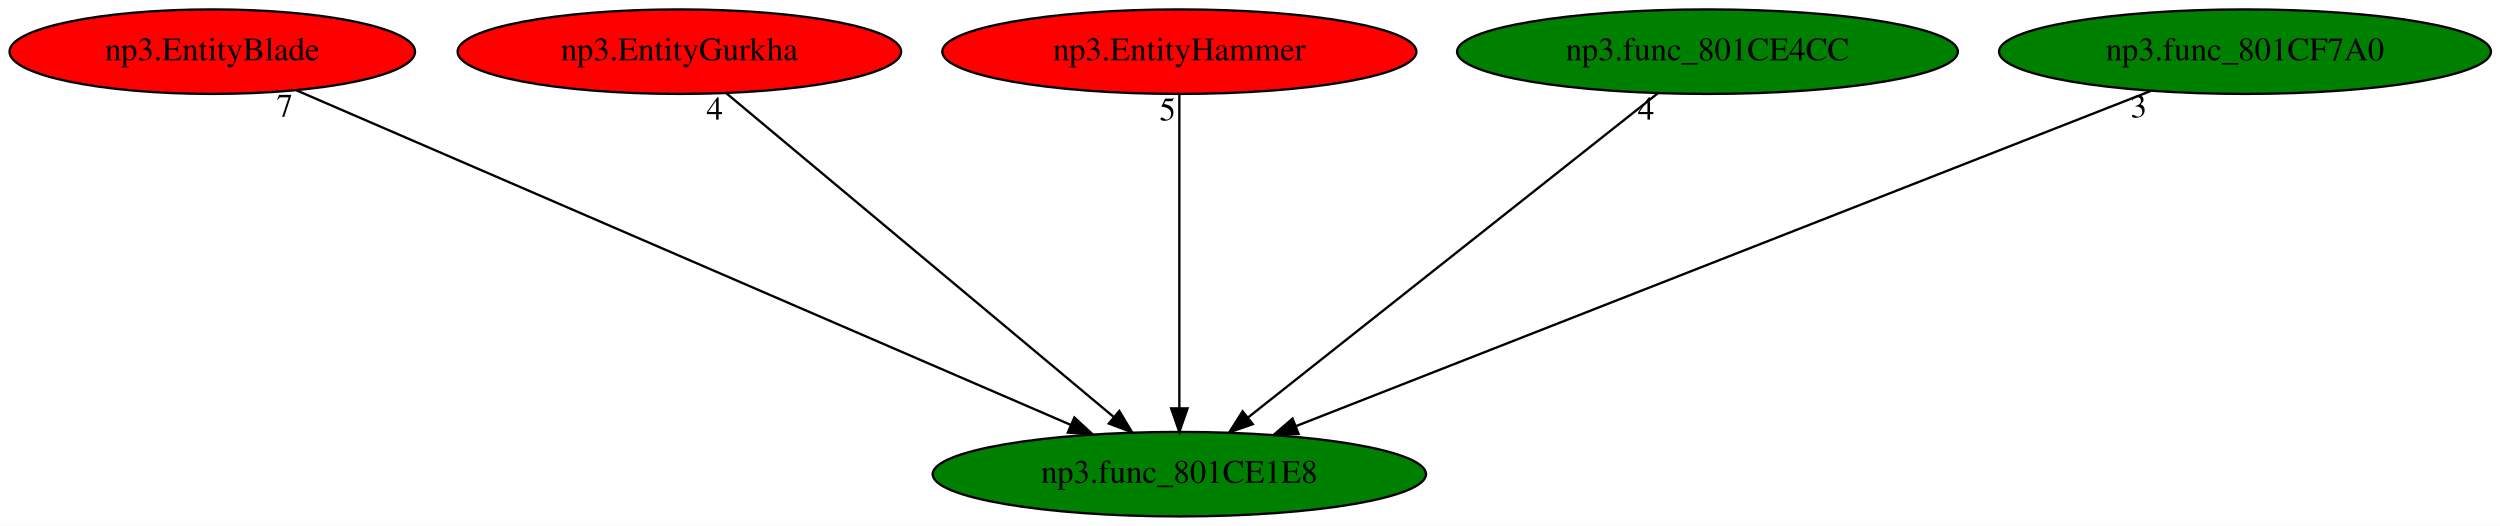
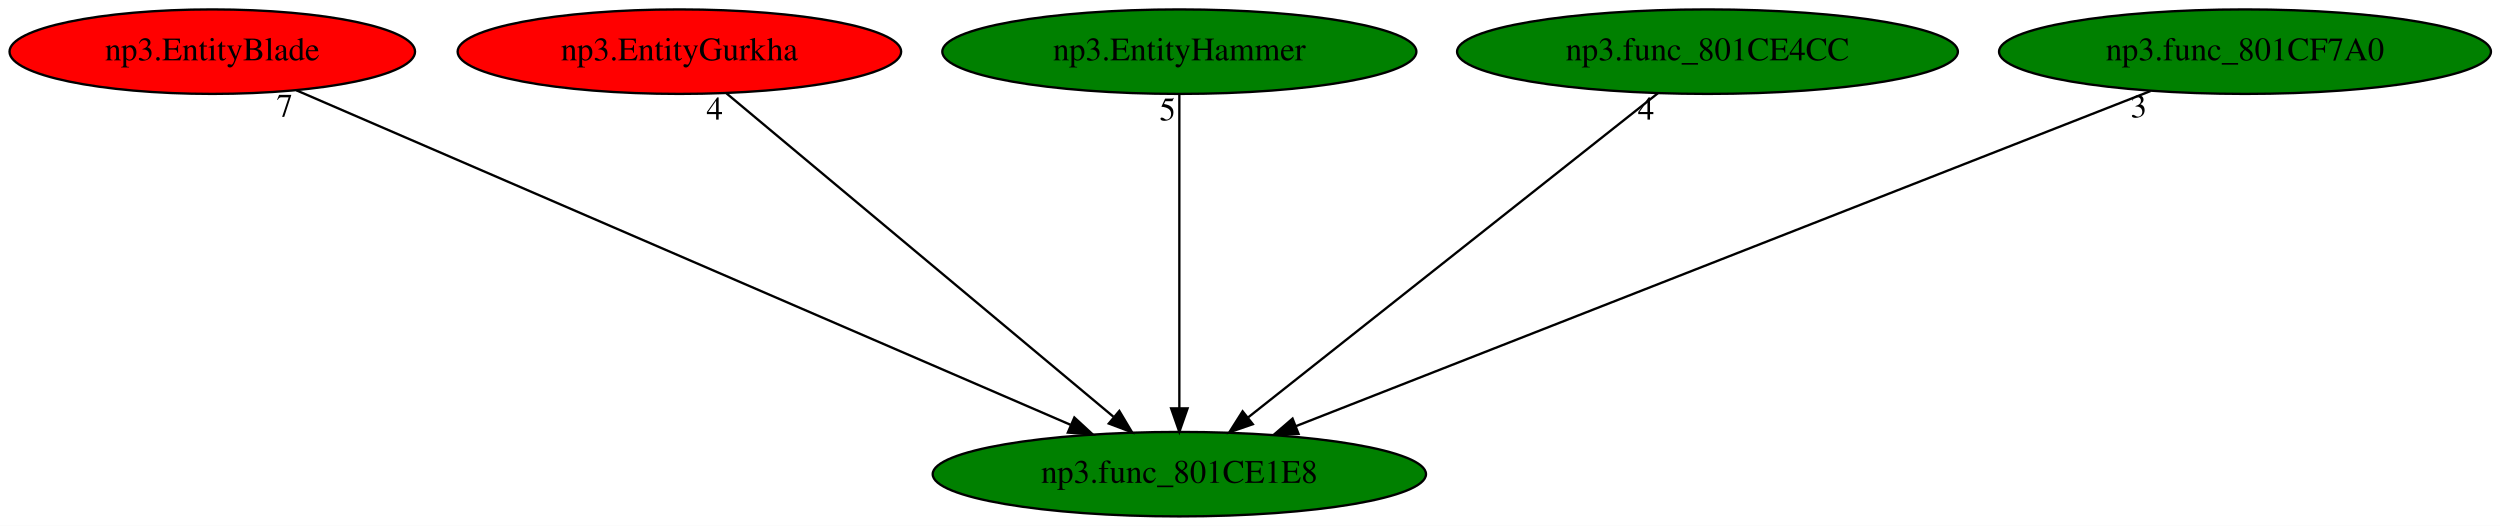
<svg xmlns="http://www.w3.org/2000/svg" xmlns:xlink="http://www.w3.org/1999/xlink" width="1065pt" height="224pt" viewBox="0.00 0.00 1065.08 224.00">
  <g id="graph0" class="graph" transform="scale(1 1) rotate(0) translate(4 220)">
    <polygon fill="white" stroke="transparent" points="-4,4 -4,-220 1061.08,-220 1061.08,4 -4,4" />
    <g id="node1" class="node">
      <ellipse fill="green" stroke="black" cx="498.44" cy="-18" rx="105.08" ry="18" />
      <text text-anchor="middle" x="498.44" y="-14.3" font-family="Times,serif" font-size="14.00">np3.func_801CE1E8</text>
    </g>
    <g id="node2" class="node">
      <g id="a_node2">
        <a xlink:href="np3.EntityBlade.svg" xlink:title="np3.EntityBlade">
          <ellipse fill="red" stroke="black" cx="86.44" cy="-198" rx="86.38" ry="18" />
          <text text-anchor="middle" x="86.44" y="-194.3" font-family="Times,serif" font-size="14.00">np3.EntityBlade</text>
        </a>
      </g>
    </g>
    <g id="edge1" class="edge">
      <path fill="none" stroke="black" d="M122.28,-181.52C196.95,-149.26 369.11,-74.88 452.08,-39.03" />
      <polygon fill="black" stroke="black" points="453.71,-42.14 461.5,-34.96 450.93,-35.71 453.71,-42.14" />
      <text text-anchor="middle" x="117.28" y="-170.32" font-family="Times,serif" font-size="14.00">7</text>
    </g>
    <g id="node3" class="node">
      <g id="a_node3">
        <a xlink:href="np3.EntityGurkha.svg" xlink:title="np3.EntityGurkha">
          <ellipse fill="red" stroke="black" cx="285.44" cy="-198" rx="94.48" ry="18" />
          <text text-anchor="middle" x="285.44" y="-194.3" font-family="Times,serif" font-size="14.00">np3.EntityGurkha</text>
        </a>
      </g>
    </g>
    <g id="edge2" class="edge">
      <path fill="none" stroke="black" d="M305.48,-180.25C343.62,-148.38 426.72,-78.94 470.38,-42.45" />
      <polygon fill="black" stroke="black" points="472.87,-44.93 478.3,-35.83 468.38,-39.56 472.87,-44.93" />
      <text text-anchor="middle" x="300.48" y="-169.05" font-family="Times,serif" font-size="14.00">4</text>
    </g>
    <g id="node4" class="node">
      <g id="a_node4">
        <a xlink:href="np3.EntityHammer.svg" xlink:title="np3.EntityHammer">
-           <ellipse fill="red" stroke="black" cx="498.44" cy="-198" rx="100.98" ry="18" />
+           <ellipse fill="green" stroke="black" cx="498.44" cy="-198" rx="100.98" ry="18" />
          <text text-anchor="middle" x="498.44" y="-194.3" font-family="Times,serif" font-size="14.00">np3.EntityHammer</text>
        </a>
      </g>
    </g>
    <g id="edge3" class="edge">
      <path fill="none" stroke="black" d="M498.44,-179.93C498.44,-148.97 498.44,-83.3 498.44,-46.13" />
      <polygon fill="black" stroke="black" points="501.94,-46.02 498.44,-36.02 494.94,-46.02 501.94,-46.02" />
      <text text-anchor="middle" x="493.44" y="-168.73" font-family="Times,serif" font-size="14.00">5</text>
    </g>
    <g id="node5" class="node">
      <g id="a_node5">
        <a xlink:href="np3.func_801CE4CC.svg" xlink:title="np3.func_801CE4CC">
          <ellipse fill="green" stroke="black" cx="723.44" cy="-198" rx="106.68" ry="18" />
          <text text-anchor="middle" x="723.44" y="-194.3" font-family="Times,serif" font-size="14.00">np3.func_801CE4CC</text>
        </a>
      </g>
    </g>
    <g id="edge4" class="edge">
      <path fill="none" stroke="black" d="M702.27,-180.25C661.9,-148.32 573.84,-78.65 527.8,-42.23" />
      <polygon fill="black" stroke="black" points="529.73,-39.29 519.72,-35.83 525.39,-44.78 529.73,-39.29" />
      <text text-anchor="middle" x="697.27" y="-169.05" font-family="Times,serif" font-size="14.00">4</text>
    </g>
    <g id="node6" class="node">
      <g id="a_node6">
        <a xlink:href="np3.func_801CF7A0.svg" xlink:title="np3.func_801CF7A0">
          <ellipse fill="green" stroke="black" cx="952.44" cy="-198" rx="104.78" ry="18" />
          <text text-anchor="middle" x="952.44" y="-194.3" font-family="Times,serif" font-size="14.00">np3.func_801CF7A0</text>
        </a>
      </g>
    </g>
    <g id="edge5" class="edge">
      <path fill="none" stroke="black" d="M912.15,-181.2C829.03,-148.61 638.73,-74 548.14,-38.48" />
      <polygon fill="black" stroke="black" points="549.23,-35.15 538.64,-34.76 546.67,-41.67 549.23,-35.15" />
      <text text-anchor="middle" x="907.15" y="-170" font-family="Times,serif" font-size="14.00">3</text>
    </g>
  </g>
</svg>
